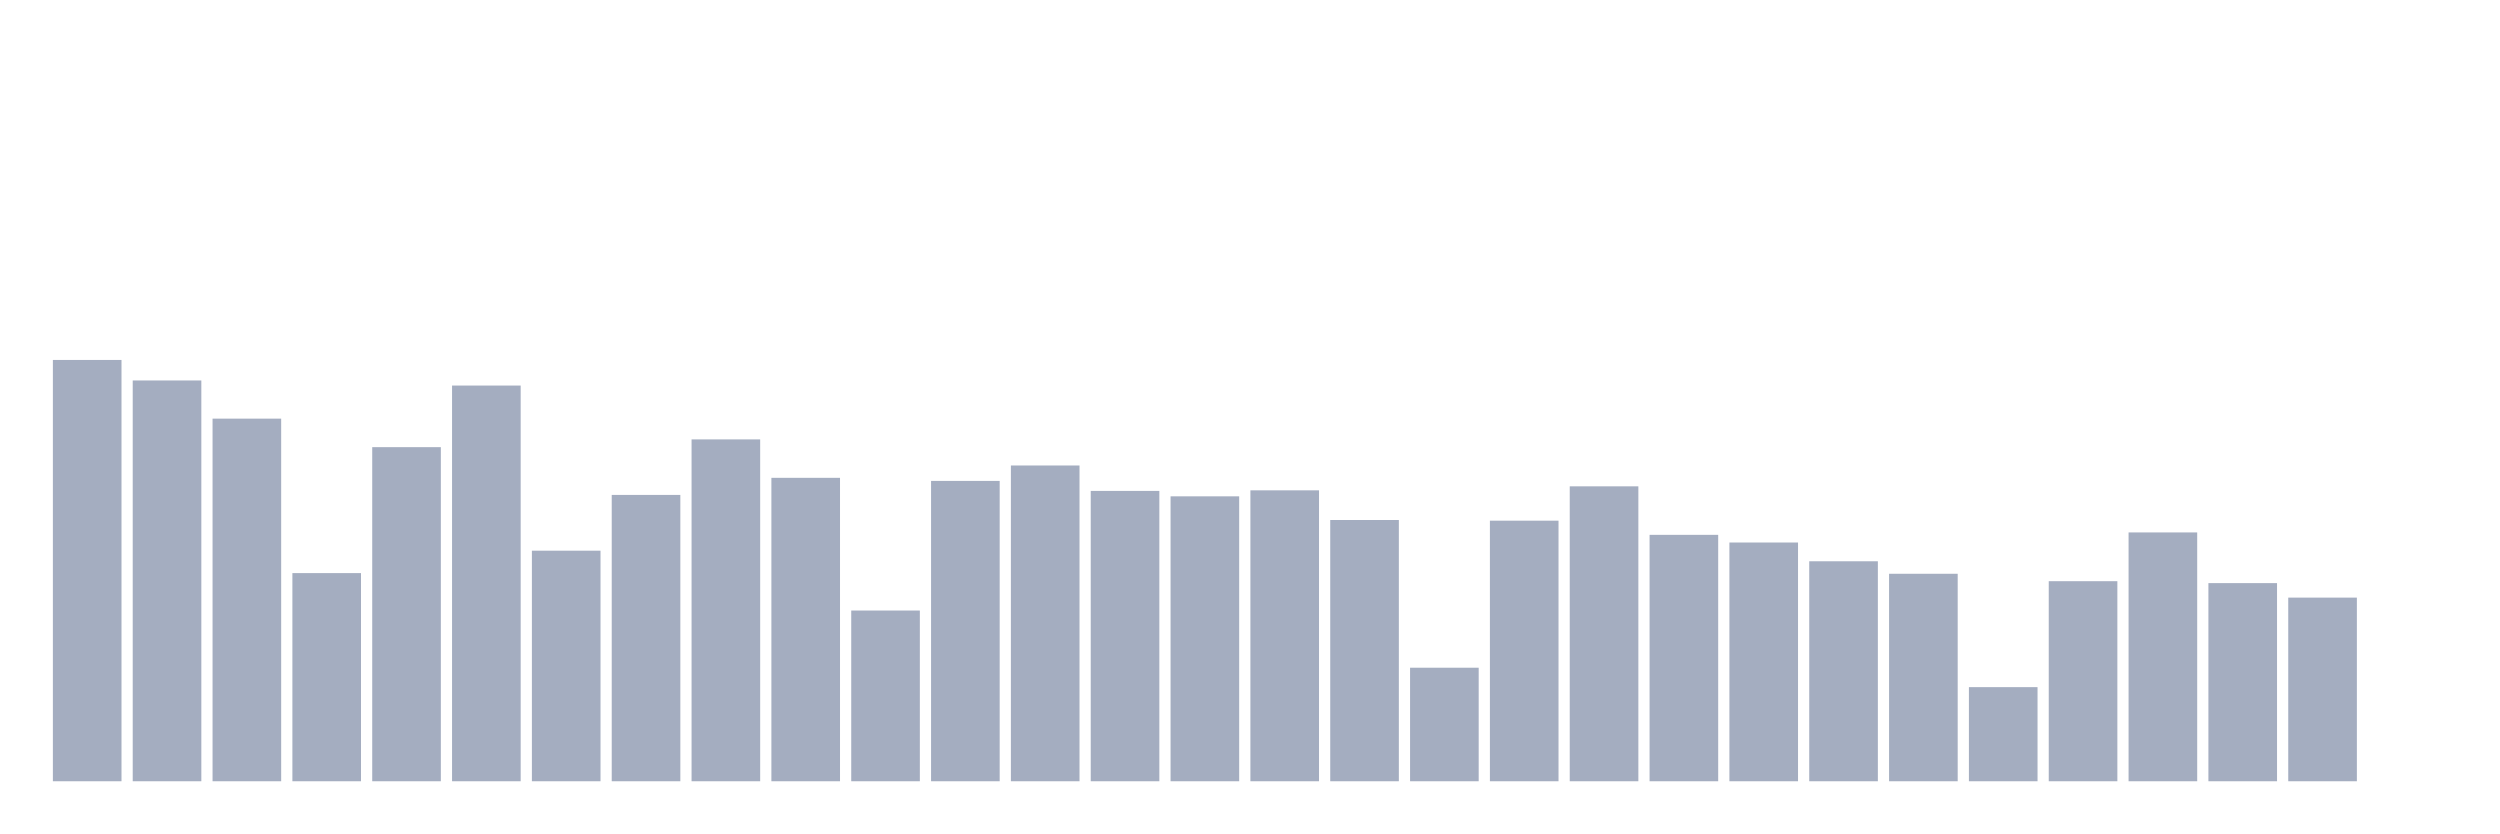
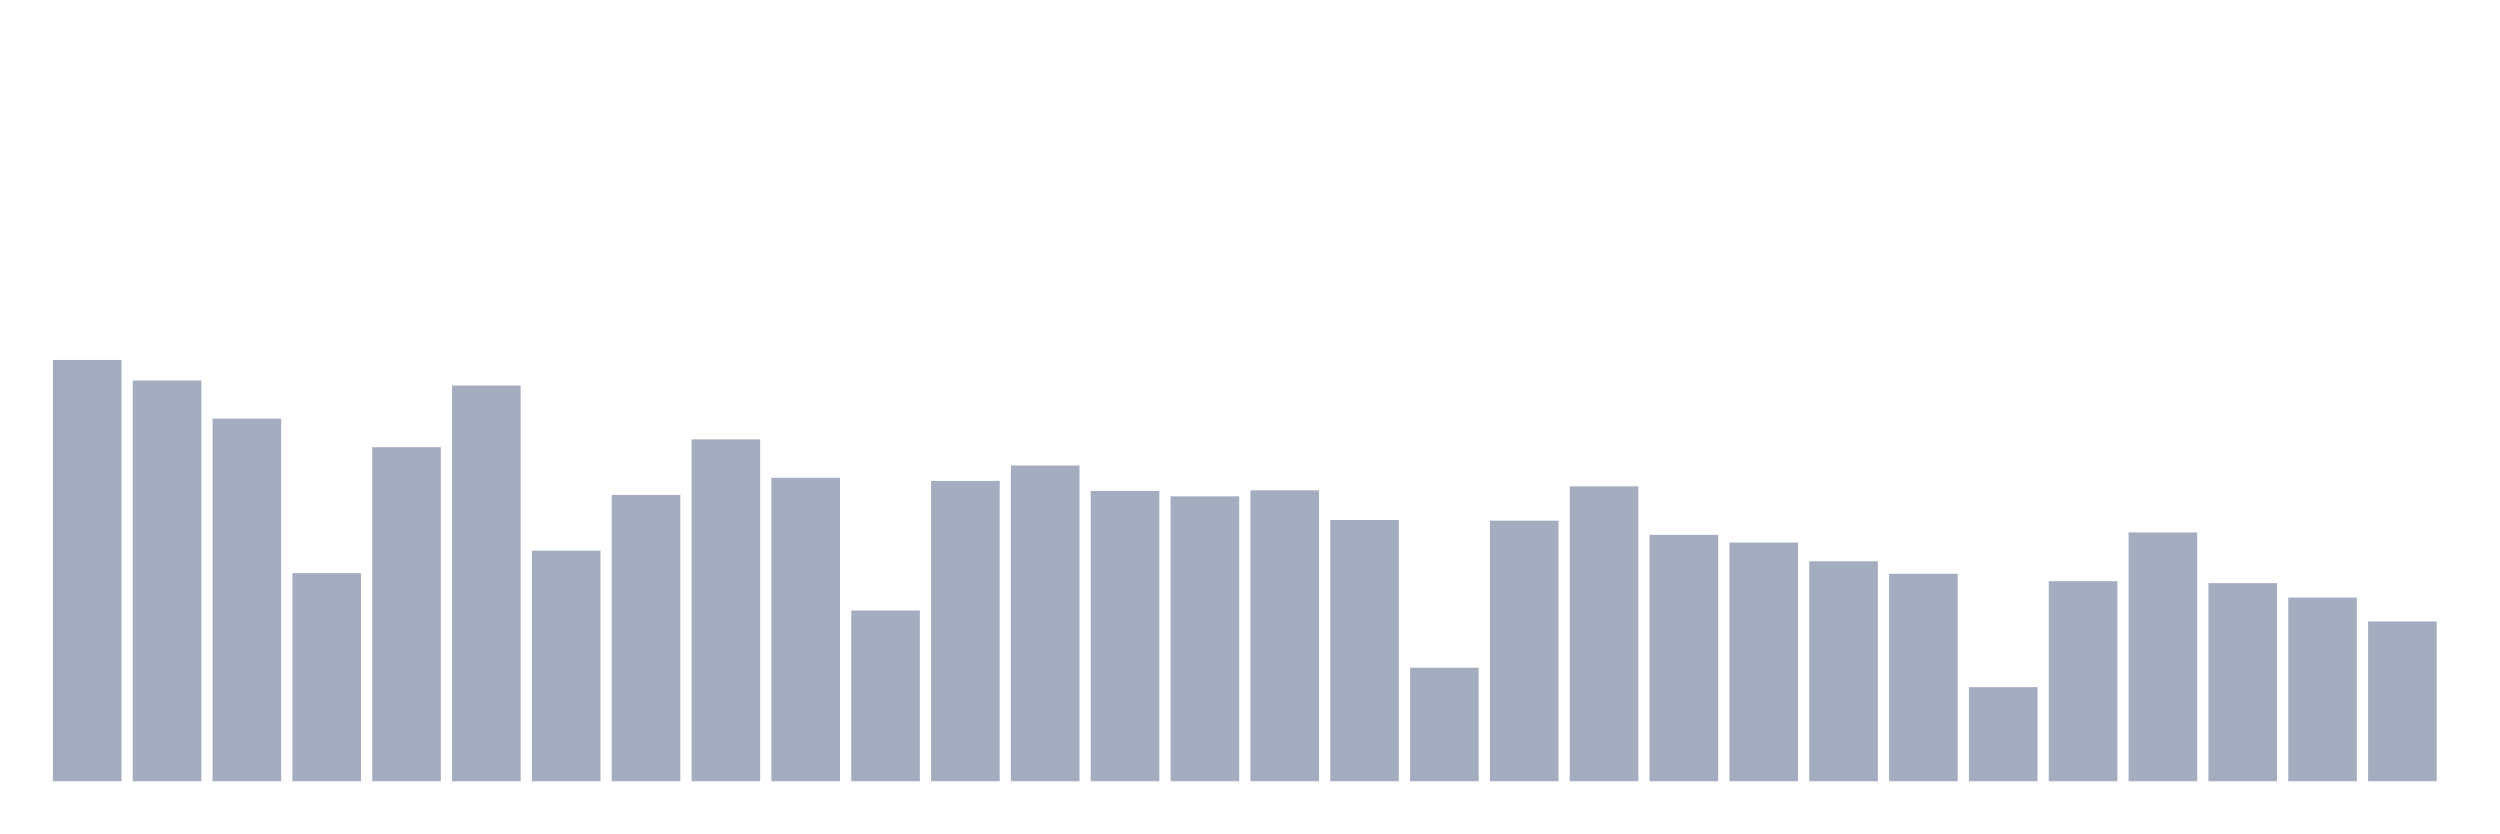
<svg xmlns="http://www.w3.org/2000/svg" viewBox="0 0 480 160">
  <g transform="translate(10,10)">
    <rect class="bar" x="0.153" width="13.175" y="59.112" height="80.888" fill="rgb(164,173,192)" />
    <rect class="bar" x="15.482" width="13.175" y="63.049" height="76.951" fill="rgb(164,173,192)" />
    <rect class="bar" x="30.81" width="13.175" y="70.379" height="69.621" fill="rgb(164,173,192)" />
    <rect class="bar" x="46.138" width="13.175" y="100.036" height="39.964" fill="rgb(164,173,192)" />
    <rect class="bar" x="61.466" width="13.175" y="75.853" height="64.147" fill="rgb(164,173,192)" />
    <rect class="bar" x="76.794" width="13.175" y="64.026" height="75.974" fill="rgb(164,173,192)" />
    <rect class="bar" x="92.123" width="13.175" y="95.731" height="44.269" fill="rgb(164,173,192)" />
    <rect class="bar" x="107.451" width="13.175" y="85.024" height="54.976" fill="rgb(164,173,192)" />
    <rect class="bar" x="122.779" width="13.175" y="74.365" height="65.635" fill="rgb(164,173,192)" />
    <rect class="bar" x="138.107" width="13.175" y="81.743" height="58.257" fill="rgb(164,173,192)" />
    <rect class="bar" x="153.436" width="13.175" y="107.222" height="32.778" fill="rgb(164,173,192)" />
    <rect class="bar" x="168.764" width="13.175" y="82.335" height="57.665" fill="rgb(164,173,192)" />
    <rect class="bar" x="184.092" width="13.175" y="79.374" height="60.626" fill="rgb(164,173,192)" />
    <rect class="bar" x="199.42" width="13.175" y="84.255" height="55.745" fill="rgb(164,173,192)" />
    <rect class="bar" x="214.748" width="13.175" y="85.296" height="54.704" fill="rgb(164,173,192)" />
    <rect class="bar" x="230.077" width="13.175" y="84.143" height="55.857" fill="rgb(164,173,192)" />
    <rect class="bar" x="245.405" width="13.175" y="89.841" height="50.159" fill="rgb(164,173,192)" />
    <rect class="bar" x="260.733" width="13.175" y="118.202" height="21.798" fill="rgb(164,173,192)" />
    <rect class="bar" x="276.061" width="13.175" y="89.969" height="50.031" fill="rgb(164,173,192)" />
    <rect class="bar" x="291.39" width="13.175" y="83.375" height="56.625" fill="rgb(164,173,192)" />
    <rect class="bar" x="306.718" width="13.175" y="92.69" height="47.31" fill="rgb(164,173,192)" />
    <rect class="bar" x="322.046" width="13.175" y="94.162" height="45.838" fill="rgb(164,173,192)" />
    <rect class="bar" x="337.374" width="13.175" y="97.763" height="42.237" fill="rgb(164,173,192)" />
    <rect class="bar" x="352.702" width="13.175" y="100.164" height="39.836" fill="rgb(164,173,192)" />
    <rect class="bar" x="368.031" width="13.175" y="121.931" height="18.069" fill="rgb(164,173,192)" />
    <rect class="bar" x="383.359" width="13.175" y="101.589" height="38.411" fill="rgb(164,173,192)" />
    <rect class="bar" x="398.687" width="13.175" y="92.226" height="47.774" fill="rgb(164,173,192)" />
    <rect class="bar" x="414.015" width="13.175" y="101.957" height="38.043" fill="rgb(164,173,192)" />
    <rect class="bar" x="429.344" width="13.175" y="104.742" height="35.258" fill="rgb(164,173,192)" />
-     <rect class="bar" x="444.672" width="13.175" y="140" height="0" fill="rgb(164,173,192)" />
+     <rect class="bar" x="444.672" width="13.175" y="109.319" height="30.681" fill="rgb(164,173,192)" />
  </g>
</svg>
